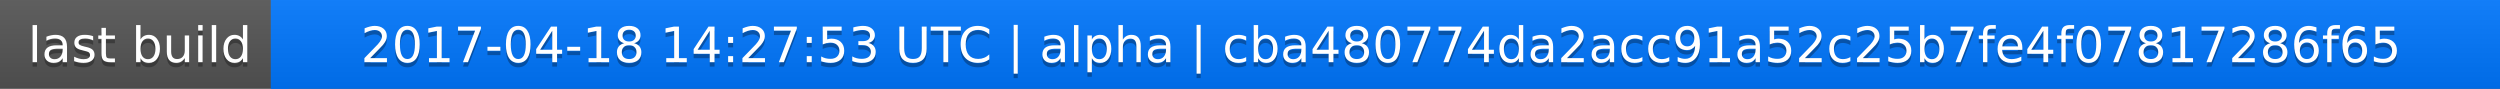
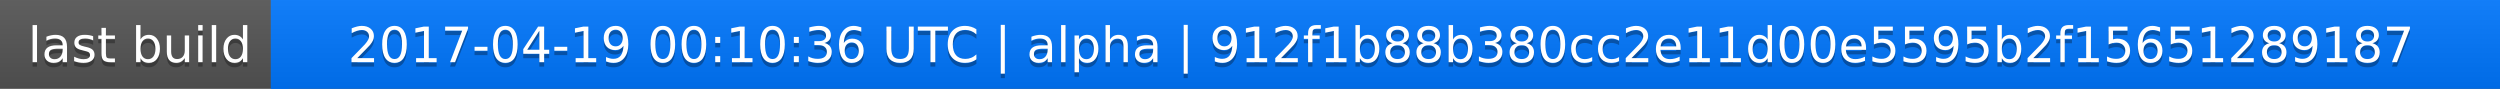
<svg xmlns="http://www.w3.org/2000/svg" width="563" height="20">
  <linearGradient id="a" x2="0" y2="100%">
    <stop offset="0" stop-color="#bbb" stop-opacity=".1" />
    <stop offset="1" stop-opacity=".1" />
  </linearGradient>
  <rect rx="0" width="563" height="20" fill="#555" />
  <rect rx="0" x="61" width="502" height="20" fill="#07f" />
  <path fill="#07f" d="M61 0h4v20h-4z" />
  <rect rx="0" width="563" height="20" fill="url(#a)" />
  <g fill="#fff" text-anchor="middle" font-family="DejaVu Sans,Verdana,Geneva,sans-serif" font-size="11">
    <text x="31.5" y="15" fill="#010101" fill-opacity=".3">last build</text>
    <text x="31.5" y="14">last build</text>
-     <text x="311" y="15" fill="#010101" fill-opacity=".3">2017-04-18 14:27:53 UTC | alpha | cba480774da2acc91a52c25b7fe4f07817286f65</text>
-     <text x="311" y="14">2017-04-18 14:27:53 UTC | alpha | cba480774da2acc91a52c25b7fe4f07817286f65</text>
+     <text x="311" y="15" fill="#010101" fill-opacity=".3">2017-04-19 00:10:36 UTC | alpha | 912f1b88b380cc2e11d00e5595b2f15651289187</text>
+     <text x="311" y="14">2017-04-19 00:10:36 UTC | alpha | 912f1b88b380cc2e11d00e5595b2f15651289187</text>
  </g>
</svg>
